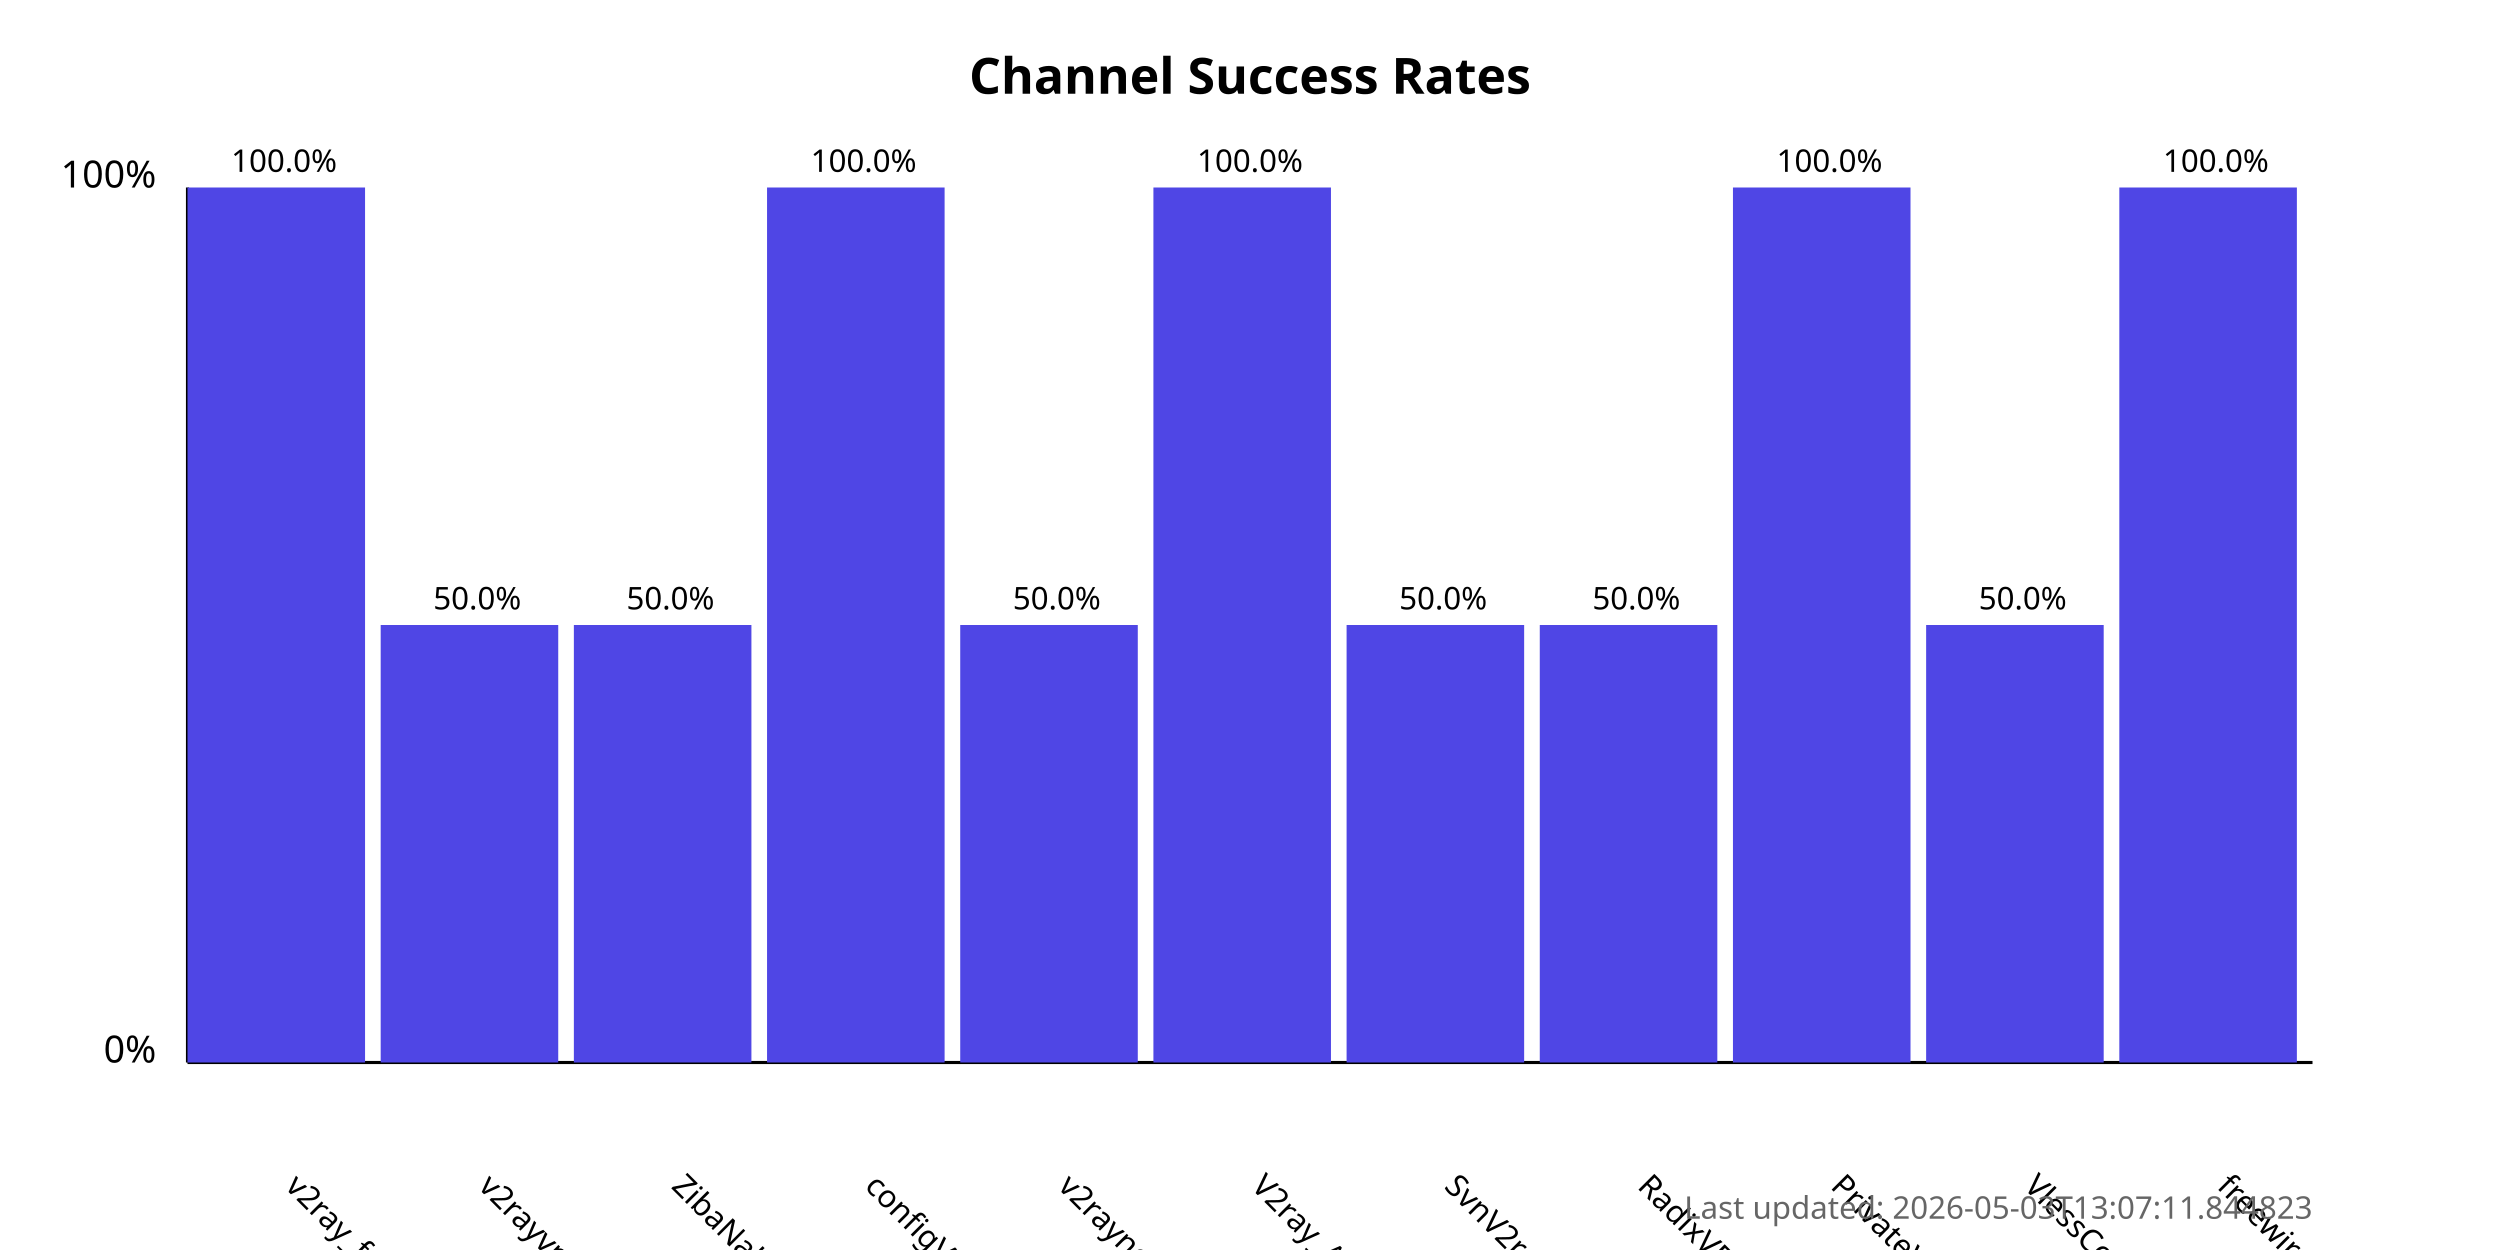
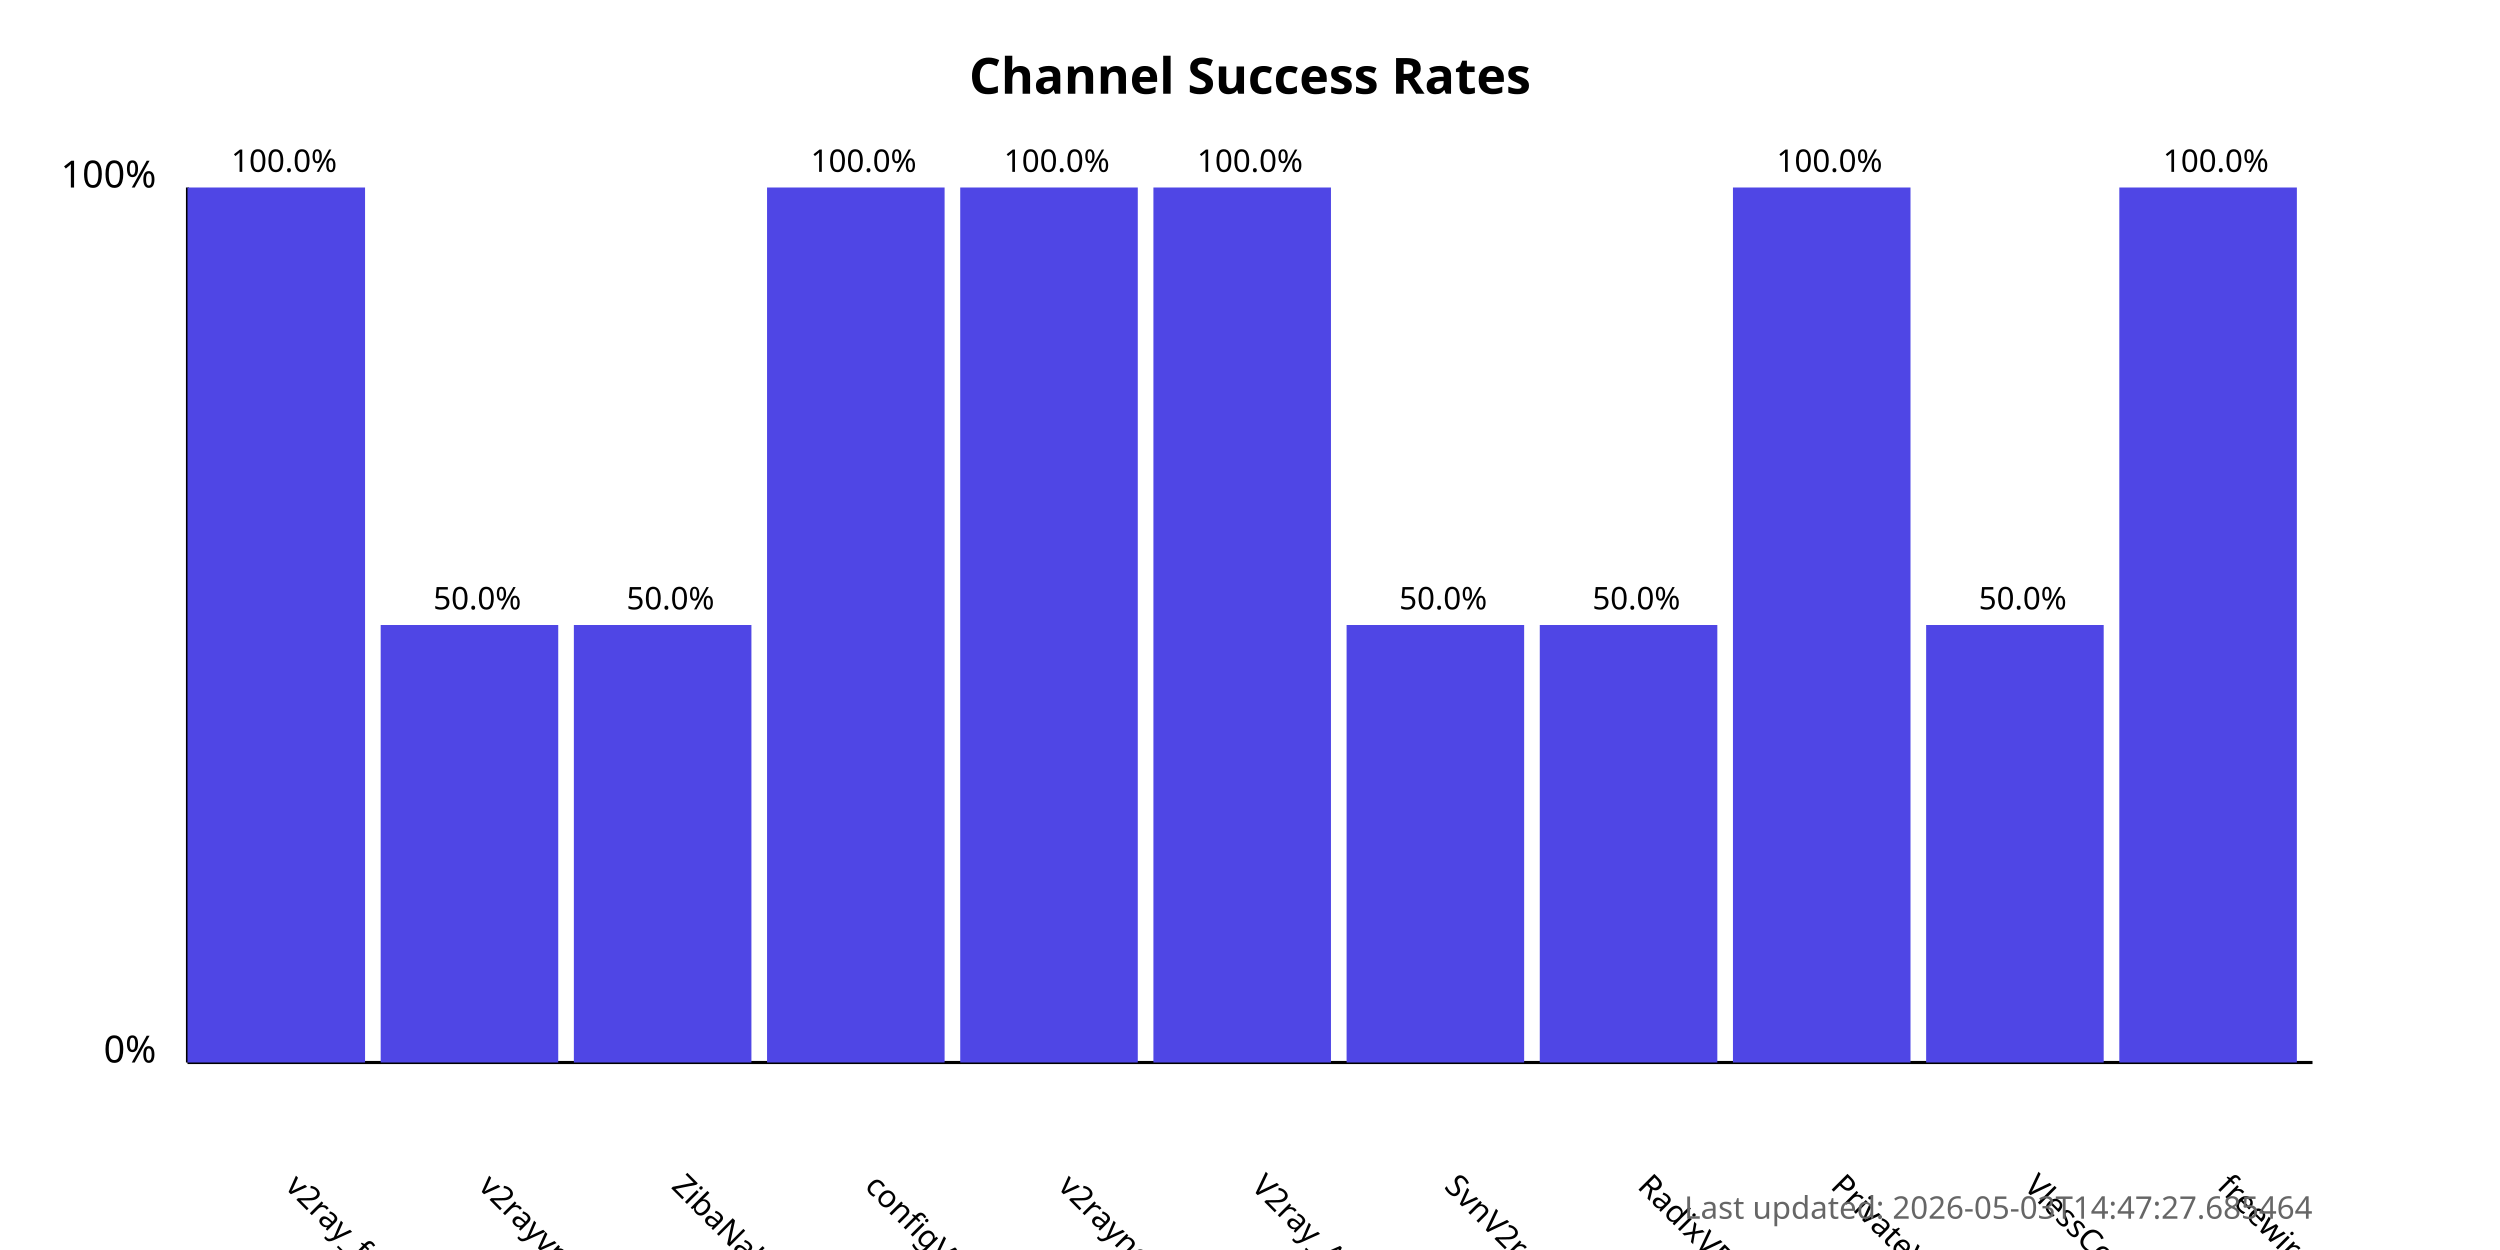
<svg xmlns="http://www.w3.org/2000/svg" width="800" height="400">
  <style>
            .chart-title { font: bold 16px sans-serif; }
            .axis-label { font: 12px sans-serif; }
            .tick-label { font: 10px sans-serif; }
            .bar { fill: #4f46e5; }
            .bar:hover { fill: #6366f1; }
            .timestamp { font: 10px sans-serif; fill: #666; }
        </style>
  <text x="400.0" y="30" text-anchor="middle" class="chart-title">
            Channel Success Rates
        </text>
  <line x1="60" y1="340" x2="60" y2="60" stroke="black" stroke-width="1" />
  <line x1="60" y1="340" x2="740" y2="340" stroke="black" stroke-width="1" />
  <text x="50" y="340" text-anchor="end" class="axis-label">0%</text>
  <text x="50" y="60" text-anchor="end" class="axis-label">100%</text>
  <g>
    <rect x="60" y="60.0" width="56.818" height="280.0" class="bar" />
    <text x="90.909" y="380" transform="rotate(45, 90.90909, 380)" text-anchor="start" class="tick-label">
                v2ray_free_conf
            </text>
    <text x="90.909" y="55.0" text-anchor="middle" class="tick-label">
                100.0%
            </text>
  </g>
  <g>
    <rect x="121.818" y="200.0" width="56.818" height="140.0" class="bar" />
    <text x="152.727" y="380" transform="rotate(45, 152.7273, 380)" text-anchor="start" class="tick-label">
                v2rayvpno
            </text>
    <text x="152.727" y="195.0" text-anchor="middle" class="tick-label">
                50.0%
            </text>
  </g>
  <g>
    <rect x="183.636" y="200.0" width="56.818" height="140.0" class="bar" />
    <text x="214.545" y="380" transform="rotate(45, 214.5455, 380)" text-anchor="start" class="tick-label">
                ZibaNabz
            </text>
    <text x="214.545" y="195.0" text-anchor="middle" class="tick-label">
                50.0%
            </text>
  </g>
  <g>
    <rect x="245.455" y="60.0" width="56.818" height="280.0" class="bar" />
    <text x="276.364" y="380" transform="rotate(45, 276.3636, 380)" text-anchor="start" class="tick-label">
                configV2rayForFree
            </text>
    <text x="276.364" y="55.0" text-anchor="middle" class="tick-label">
                100.0%
            </text>
  </g>
  <g>
-     <rect x="307.273" y="200.0" width="56.818" height="140.0" class="bar" />
+     <rect x="307.273" y="60.0" width="56.818" height="280.0" class="bar" />
    <text x="338.182" y="380" transform="rotate(45, 338.1818, 380)" text-anchor="start" class="tick-label">
                v2rayngvpn
            </text>
-     <text x="338.182" y="195.0" text-anchor="middle" class="tick-label">
-                 50.0%
+     <text x="338.182" y="55.0" text-anchor="middle" class="tick-label">
+                 100.0%
            </text>
  </g>
  <g>
    <rect x="369.091" y="60.0" width="56.818" height="280.0" class="bar" />
    <text x="400.0" y="380" transform="rotate(45, 400.0, 380)" text-anchor="start" class="tick-label">
                V2ray_Alpha
            </text>
    <text x="400.0" y="55.0" text-anchor="middle" class="tick-label">
                100.0%
            </text>
  </g>
  <g>
    <rect x="430.909" y="200.0" width="56.818" height="140.0" class="bar" />
    <text x="461.818" y="380" transform="rotate(45, 461.8182, 380)" text-anchor="start" class="tick-label">
                SvnV2ray
            </text>
    <text x="461.818" y="195.0" text-anchor="middle" class="tick-label">
                50.0%
            </text>
  </g>
  <g>
    <rect x="492.727" y="200.0" width="56.818" height="140.0" class="bar" />
    <text x="523.636" y="380" transform="rotate(45, 523.6364, 380)" text-anchor="start" class="tick-label">
                RadixVPN
            </text>
    <text x="523.636" y="195.0" text-anchor="middle" class="tick-label">
                50.0%
            </text>
  </g>
  <g>
    <rect x="554.545" y="60.0" width="56.818" height="280.0" class="bar" />
    <text x="585.455" y="380" transform="rotate(45, 585.4545, 380)" text-anchor="start" class="tick-label">
                PrivateVPNs
            </text>
    <text x="585.455" y="55.0" text-anchor="middle" class="tick-label">
                100.0%
            </text>
  </g>
  <g>
    <rect x="616.364" y="200.0" width="56.818" height="140.0" class="bar" />
    <text x="647.273" y="380" transform="rotate(45, 647.2727, 380)" text-anchor="start" class="tick-label">
                VlessConfig
            </text>
    <text x="647.273" y="195.0" text-anchor="middle" class="tick-label">
                50.0%
            </text>
  </g>
  <g>
    <rect x="678.182" y="60.0" width="56.818" height="280.0" class="bar" />
    <text x="709.091" y="380" transform="rotate(45, 709.0909, 380)" text-anchor="start" class="tick-label">
                freewireguard
            </text>
    <text x="709.091" y="55.0" text-anchor="middle" class="tick-label">
                100.0%
            </text>
  </g>
  <text x="740" y="390" text-anchor="end" class="timestamp">
-             Last updated: 2026-05-03T13:07:11.844823
+             Last updated: 2026-05-03T14:47:27.685464
        </text>
</svg>
